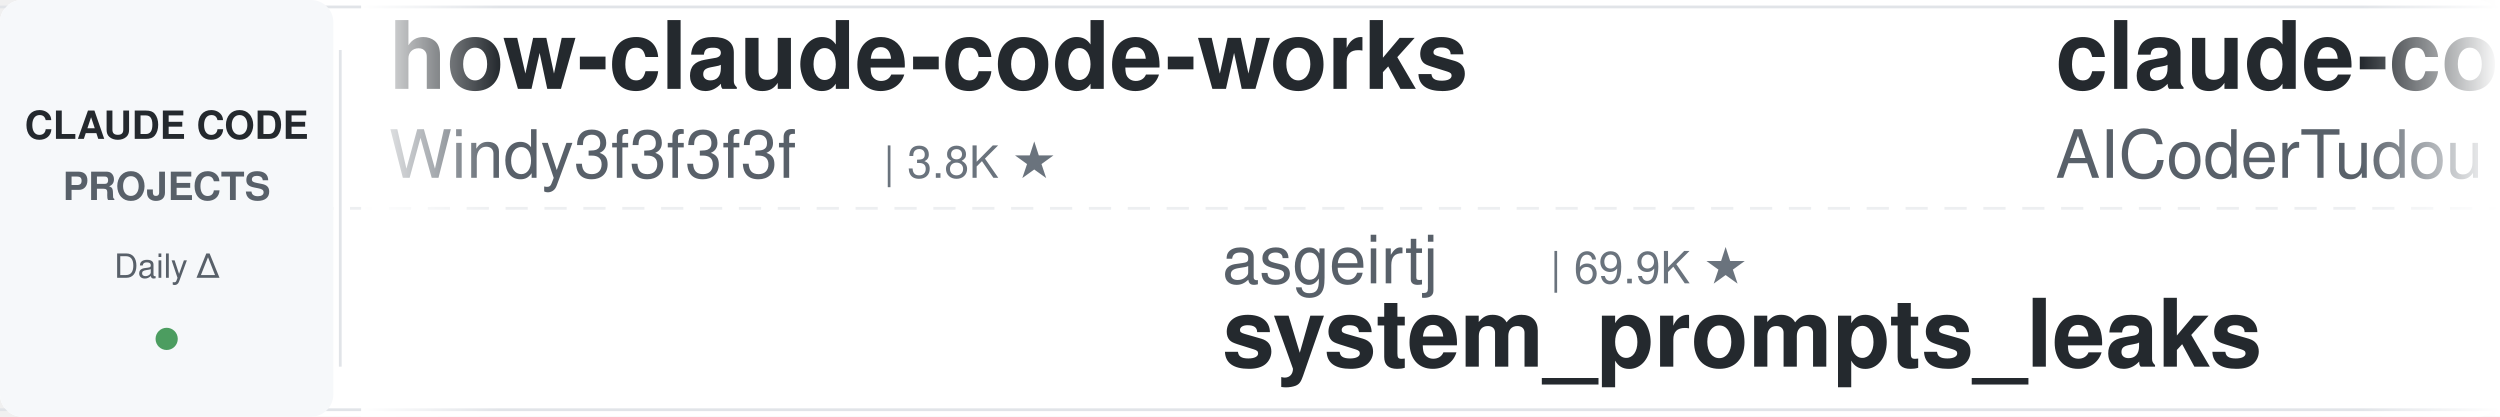
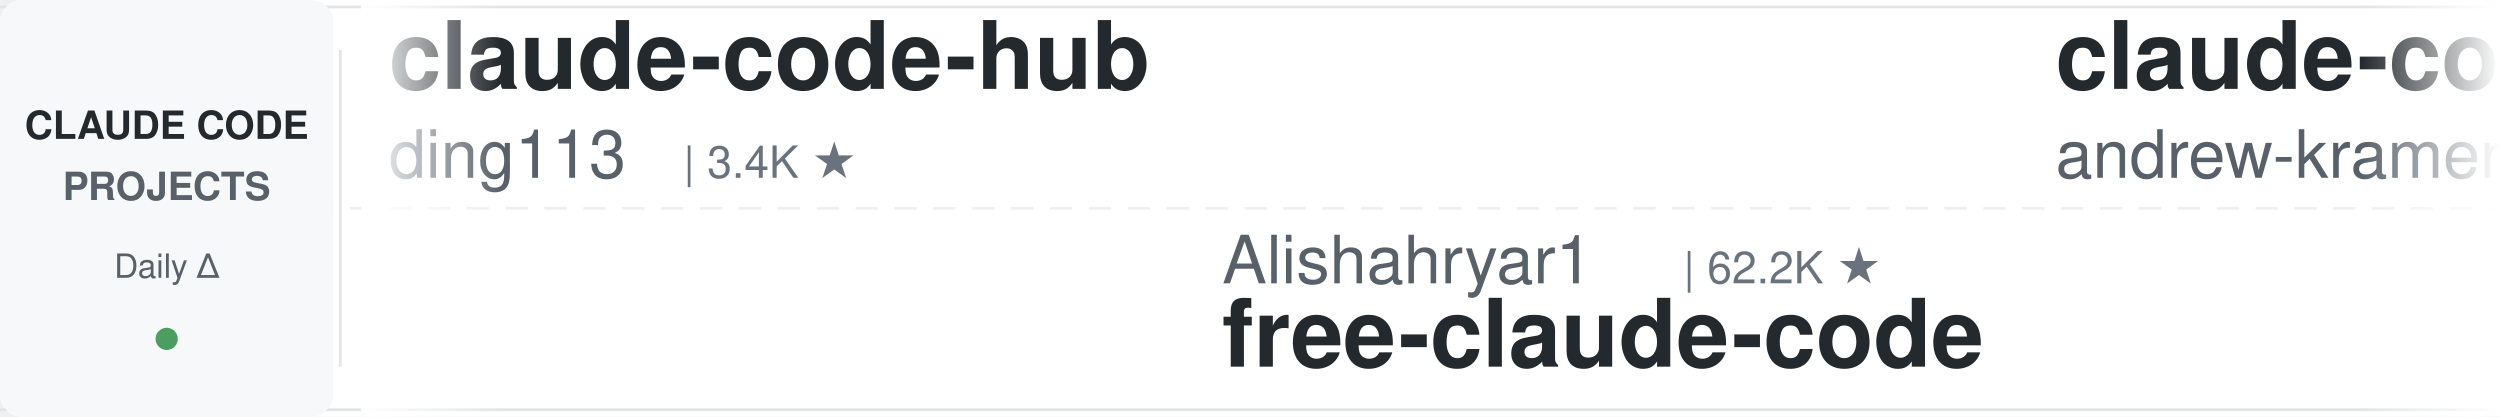
<svg xmlns="http://www.w3.org/2000/svg" width="900" height="150">
  <defs>
    <linearGradient id="leftFade" x1="0%" y1="0%" x2="100%" y2="0%">
      <stop offset="0%" style="stop-color:#ffffff;stop-opacity:1" />
      <stop offset="100%" style="stop-color:#ffffff;stop-opacity:0" />
    </linearGradient>
    <linearGradient id="rightFade" x1="0%" y1="0%" x2="100%" y2="0%">
      <stop offset="0%" style="stop-color:#ffffff;stop-opacity:0" />
      <stop offset="100%" style="stop-color:#ffffff;stop-opacity:1" />
    </linearGradient>
  </defs>
  <rect width="900" height="150" fill="#ffffff" rx="8" />
  <rect x="0" y="2" width="900" height="1" fill="#e1e4e8" />
  <rect x="0" y="147" width="900" height="1" fill="#e1e4e8" />
  <line x1="0" y1="75" x2="900" y2="75" stroke="#e1e4e8" stroke-width="1" stroke-dasharray="8 6" opacity="0.6" />
  <rect x="0" y="0" width="120" height="150" fill="#f6f8fa" rx="8" />
  <text x="60" y="50" font-family="-apple-system, BlinkMacSystemFont, 'Segoe UI', Helvetica, Arial, sans-serif" font-size="14" font-weight="600" fill="#24292e" text-anchor="middle">CLAUDE CODE</text>
  <text x="60" y="72" font-family="-apple-system, BlinkMacSystemFont, 'Segoe UI', Helvetica, Arial, sans-serif" font-size="14" font-weight="600" fill="#586069" text-anchor="middle">PROJECTS</text>
  <text x="60" y="100" font-family="-apple-system, BlinkMacSystemFont, 'Segoe UI', Helvetica, Arial, sans-serif" font-size="12" font-weight="500" fill="#586069" text-anchor="middle">Daily Δ</text>
  <circle cx="60" cy="122" r="4" fill="#22863a" opacity="0.8" />
  <rect x="122" y="18" width="1" height="114" fill="#e1e4e8" />
  <clipPath id="tickerClip">
    <rect x="130" y="0" width="770" height="150" />
  </clipPath>
  <g clip-path="url(#tickerClip)">
    <g id="tickerItems">
      <animateTransform attributeName="transform" attributeType="XML" type="translate" from="0 0" to="-3000 0" dur="54s" repeatCount="indefinite" />
      <g transform="translate(0, 0)">
-         <text x="140" y="32" font-family="-apple-system, BlinkMacSystemFont, 'Segoe UI', Helvetica, Arial, sans-serif" font-size="34" font-weight="600" fill="#24292e">how-claude-code-works</text>
-         <text x="140" y="64" font-family="-apple-system, BlinkMacSystemFont, 'Segoe UI', Helvetica, Arial, sans-serif" font-size="24" font-weight="400" fill="#586069">Windy3f3f3f3f</text>
-         <text x="318" y="64" font-family="-apple-system, BlinkMacSystemFont, 'Segoe UI', Helvetica, Arial, sans-serif" font-size="16" font-weight="500" fill="#6a737d">| 3.8K ★</text>
+         <text x="140" y="32" font-family="-apple-system, BlinkMacSystemFont, 'Segoe UI', Helvetica, Arial, sans-serif" font-size="34" font-weight="600" fill="#24292e">claude-code-hub</text>
+         <text x="140" y="64" font-family="-apple-system, BlinkMacSystemFont, 'Segoe UI', Helvetica, Arial, sans-serif" font-size="24" font-weight="400" fill="#586069">ding113</text>
+         <text x="246" y="64" font-family="-apple-system, BlinkMacSystemFont, 'Segoe UI', Helvetica, Arial, sans-serif" font-size="16" font-weight="500" fill="#6a737d">| 3.4K ★</text>
      </g>
      <g transform="translate(300, 0)">
-         <text x="140" y="102" font-family="-apple-system, BlinkMacSystemFont, 'Segoe UI', Helvetica, Arial, sans-serif" font-size="24" font-weight="400" fill="#586069">asgeirtj</text>
-         <text x="258" y="102" font-family="-apple-system, BlinkMacSystemFont, 'Segoe UI', Helvetica, Arial, sans-serif" font-size="16" font-weight="500" fill="#6a737d">| 69.9K ★</text>
-         <text x="140" y="132" font-family="-apple-system, BlinkMacSystemFont, 'Segoe UI', Helvetica, Arial, sans-serif" font-size="34" font-weight="600" fill="#24292e">system_prompts_leaks</text>
+         <text x="140" y="102" font-family="-apple-system, BlinkMacSystemFont, 'Segoe UI', Helvetica, Arial, sans-serif" font-size="24" font-weight="400" fill="#586069">Alishahryar1</text>
+         <text x="306" y="102" font-family="-apple-system, BlinkMacSystemFont, 'Segoe UI', Helvetica, Arial, sans-serif" font-size="16" font-weight="500" fill="#6a737d">| 62.2K ★</text>
+         <text x="140" y="132" font-family="-apple-system, BlinkMacSystemFont, 'Segoe UI', Helvetica, Arial, sans-serif" font-size="34" font-weight="600" fill="#24292e">free-claude-code</text>
      </g>
      <g transform="translate(600, 0)">
-         <text x="140" y="32" font-family="-apple-system, BlinkMacSystemFont, 'Segoe UI', Helvetica, Arial, sans-serif" font-size="34" font-weight="600" fill="#24292e">claude-code-tudou</text>
-         <text x="140" y="64" font-family="-apple-system, BlinkMacSystemFont, 'Segoe UI', Helvetica, Arial, sans-serif" font-size="24" font-weight="400" fill="#586069">AICoderTudou</text>
-         <text x="306" y="64" font-family="-apple-system, BlinkMacSystemFont, 'Segoe UI', Helvetica, Arial, sans-serif" font-size="16" font-weight="500" fill="#6a737d">| 493 ★</text>
+         <text x="140" y="32" font-family="-apple-system, BlinkMacSystemFont, 'Segoe UI', Helvetica, Arial, sans-serif" font-size="34" font-weight="600" fill="#24292e">claude-code-source-build</text>
+         <text x="140" y="64" font-family="-apple-system, BlinkMacSystemFont, 'Segoe UI', Helvetica, Arial, sans-serif" font-size="24" font-weight="400" fill="#586069">andrew-kramer-inno</text>
+         <text x="378" y="64" font-family="-apple-system, BlinkMacSystemFont, 'Segoe UI', Helvetica, Arial, sans-serif" font-size="16" font-weight="500" fill="#6a737d">| 593 ★</text>
      </g>
      <g transform="translate(900, 0)">
-         <text x="140" y="102" font-family="-apple-system, BlinkMacSystemFont, 'Segoe UI', Helvetica, Arial, sans-serif" font-size="24" font-weight="400" fill="#586069">multica-ai</text>
-         <text x="282" y="102" font-family="-apple-system, BlinkMacSystemFont, 'Segoe UI', Helvetica, Arial, sans-serif" font-size="16" font-weight="500" fill="#6a737d">| 221.5K ★</text>
-         <text x="140" y="132" font-family="-apple-system, BlinkMacSystemFont, 'Segoe UI', Helvetica, Arial, sans-serif" font-size="34" font-weight="600" fill="#24292e">andrej-karpathy-skills</text>
+         <text x="140" y="102" font-family="-apple-system, BlinkMacSystemFont, 'Segoe UI', Helvetica, Arial, sans-serif" font-size="24" font-weight="400" fill="#586069">Windy3f3f3f3f</text>
+         <text x="318" y="102" font-family="-apple-system, BlinkMacSystemFont, 'Segoe UI', Helvetica, Arial, sans-serif" font-size="16" font-weight="500" fill="#6a737d">| 2.8K ★</text>
+         <text x="140" y="132" font-family="-apple-system, BlinkMacSystemFont, 'Segoe UI', Helvetica, Arial, sans-serif" font-size="34" font-weight="600" fill="#24292e">claude-code-from-scratch</text>
      </g>
      <g transform="translate(1200, 0)">
-         <text x="140" y="32" font-family="-apple-system, BlinkMacSystemFont, 'Segoe UI', Helvetica, Arial, sans-serif" font-size="34" font-weight="600" fill="#24292e">ECC</text>
-         <text x="140" y="64" font-family="-apple-system, BlinkMacSystemFont, 'Segoe UI', Helvetica, Arial, sans-serif" font-size="24" font-weight="400" fill="#586069">affaan-m</text>
-         <text x="258" y="64" font-family="-apple-system, BlinkMacSystemFont, 'Segoe UI', Helvetica, Arial, sans-serif" font-size="16" font-weight="500" fill="#6a737d">| 284.9K ★</text>
+         <text x="140" y="32" font-family="-apple-system, BlinkMacSystemFont, 'Segoe UI', Helvetica, Arial, sans-serif" font-size="34" font-weight="600" fill="#24292e">Auto-claude-code-researc...</text>
+         <text x="140" y="64" font-family="-apple-system, BlinkMacSystemFont, 'Segoe UI', Helvetica, Arial, sans-serif" font-size="24" font-weight="400" fill="#586069">wanshuiyin</text>
+         <text x="282" y="64" font-family="-apple-system, BlinkMacSystemFont, 'Segoe UI', Helvetica, Arial, sans-serif" font-size="16" font-weight="500" fill="#6a737d">| 17.8K ★</text>
      </g>
      <g transform="translate(1500, 0)">
-         <text x="140" y="102" font-family="-apple-system, BlinkMacSystemFont, 'Segoe UI', Helvetica, Arial, sans-serif" font-size="24" font-weight="400" fill="#586069">fuergaosi233</text>
-         <text x="306" y="102" font-family="-apple-system, BlinkMacSystemFont, 'Segoe UI', Helvetica, Arial, sans-serif" font-size="16" font-weight="500" fill="#6a737d">| 2.8K ★</text>
-         <text x="140" y="132" font-family="-apple-system, BlinkMacSystemFont, 'Segoe UI', Helvetica, Arial, sans-serif" font-size="34" font-weight="600" fill="#24292e">claude-code-proxy</text>
+         <text x="140" y="102" font-family="-apple-system, BlinkMacSystemFont, 'Segoe UI', Helvetica, Arial, sans-serif" font-size="24" font-weight="400" fill="#586069">pedrohcgs</text>
+         <text x="270" y="102" font-family="-apple-system, BlinkMacSystemFont, 'Segoe UI', Helvetica, Arial, sans-serif" font-size="16" font-weight="500" fill="#6a737d">| 1.7K ★</text>
+         <text x="140" y="132" font-family="-apple-system, BlinkMacSystemFont, 'Segoe UI', Helvetica, Arial, sans-serif" font-size="34" font-weight="600" fill="#24292e">claude-code-my-workflow</text>
      </g>
      <g transform="translate(1800, 0)">
-         <text x="140" y="32" font-family="-apple-system, BlinkMacSystemFont, 'Segoe UI', Helvetica, Arial, sans-serif" font-size="34" font-weight="600" fill="#24292e">claude-code-cli</text>
-         <text x="140" y="64" font-family="-apple-system, BlinkMacSystemFont, 'Segoe UI', Helvetica, Arial, sans-serif" font-size="24" font-weight="400" fill="#586069">huangserva</text>
-         <text x="282" y="64" font-family="-apple-system, BlinkMacSystemFont, 'Segoe UI', Helvetica, Arial, sans-serif" font-size="16" font-weight="500" fill="#6a737d">| 628 ★</text>
+         <text x="140" y="32" font-family="-apple-system, BlinkMacSystemFont, 'Segoe UI', Helvetica, Arial, sans-serif" font-size="34" font-weight="600" fill="#24292e">pi-vs-claude-code</text>
+         <text x="140" y="64" font-family="-apple-system, BlinkMacSystemFont, 'Segoe UI', Helvetica, Arial, sans-serif" font-size="24" font-weight="400" fill="#586069">disler</text>
+         <text x="234" y="64" font-family="-apple-system, BlinkMacSystemFont, 'Segoe UI', Helvetica, Arial, sans-serif" font-size="16" font-weight="500" fill="#6a737d">| 1.7K ★</text>
      </g>
      <g transform="translate(2100, 0)">
-         <text x="140" y="102" font-family="-apple-system, BlinkMacSystemFont, 'Segoe UI', Helvetica, Arial, sans-serif" font-size="24" font-weight="400" fill="#586069">repowise-dev</text>
-         <text x="306" y="102" font-family="-apple-system, BlinkMacSystemFont, 'Segoe UI', Helvetica, Arial, sans-serif" font-size="16" font-weight="500" fill="#6a737d">| 1.2K ★</text>
-         <text x="140" y="132" font-family="-apple-system, BlinkMacSystemFont, 'Segoe UI', Helvetica, Arial, sans-serif" font-size="34" font-weight="600" fill="#24292e">claude-code-prompts</text>
+         <text x="140" y="102" font-family="-apple-system, BlinkMacSystemFont, 'Segoe UI', Helvetica, Arial, sans-serif" font-size="24" font-weight="400" fill="#586069">anthropics</text>
+         <text x="282" y="102" font-family="-apple-system, BlinkMacSystemFont, 'Segoe UI', Helvetica, Arial, sans-serif" font-size="16" font-weight="500" fill="#6a737d">| 6.5K ★</text>
+         <text x="140" y="132" font-family="-apple-system, BlinkMacSystemFont, 'Segoe UI', Helvetica, Arial, sans-serif" font-size="34" font-weight="600" fill="#24292e">claude-code-security-rev...</text>
      </g>
      <g transform="translate(2400, 0)">
-         <text x="140" y="32" font-family="-apple-system, BlinkMacSystemFont, 'Segoe UI', Helvetica, Arial, sans-serif" font-size="34" font-weight="600" fill="#24292e">awesome-claude-code-suba...</text>
-         <text x="140" y="64" font-family="-apple-system, BlinkMacSystemFont, 'Segoe UI', Helvetica, Arial, sans-serif" font-size="24" font-weight="400" fill="#586069">VoltAgent</text>
-         <text x="270" y="64" font-family="-apple-system, BlinkMacSystemFont, 'Segoe UI', Helvetica, Arial, sans-serif" font-size="16" font-weight="500" fill="#6a737d">| 25.9K ★</text>
+         <text x="140" y="32" font-family="-apple-system, BlinkMacSystemFont, 'Segoe UI', Helvetica, Arial, sans-serif" font-size="34" font-weight="600" fill="#24292e">claude-code-action</text>
+         <text x="140" y="64" font-family="-apple-system, BlinkMacSystemFont, 'Segoe UI', Helvetica, Arial, sans-serif" font-size="24" font-weight="400" fill="#586069">anthropics</text>
+         <text x="282" y="64" font-family="-apple-system, BlinkMacSystemFont, 'Segoe UI', Helvetica, Arial, sans-serif" font-size="16" font-weight="500" fill="#6a737d">| 9.6K ★</text>
      </g>
      <g transform="translate(2700, 0)">
-         <text x="140" y="102" font-family="-apple-system, BlinkMacSystemFont, 'Segoe UI', Helvetica, Arial, sans-serif" font-size="24" font-weight="400" fill="#586069">LING71671</text>
-         <text x="270" y="102" font-family="-apple-system, BlinkMacSystemFont, 'Segoe UI', Helvetica, Arial, sans-serif" font-size="16" font-weight="500" fill="#6a737d">| 971 ★</text>
-         <text x="140" y="132" font-family="-apple-system, BlinkMacSystemFont, 'Segoe UI', Helvetica, Arial, sans-serif" font-size="34" font-weight="600" fill="#24292e">Open-ClaudeCode</text>
+         <text x="140" y="102" font-family="-apple-system, BlinkMacSystemFont, 'Segoe UI', Helvetica, Arial, sans-serif" font-size="24" font-weight="400" fill="#586069">edmund-io</text>
+         <text x="270" y="102" font-family="-apple-system, BlinkMacSystemFont, 'Segoe UI', Helvetica, Arial, sans-serif" font-size="16" font-weight="500" fill="#6a737d">| 1.5K ★</text>
+         <text x="140" y="132" font-family="-apple-system, BlinkMacSystemFont, 'Segoe UI', Helvetica, Arial, sans-serif" font-size="34" font-weight="600" fill="#24292e">edmunds-claude-code</text>
      </g>
      <g transform="translate(3000, 0)">
-         <text x="140" y="32" font-family="-apple-system, BlinkMacSystemFont, 'Segoe UI', Helvetica, Arial, sans-serif" font-size="34" font-weight="600" fill="#24292e">how-claude-code-works</text>
-         <text x="140" y="64" font-family="-apple-system, BlinkMacSystemFont, 'Segoe UI', Helvetica, Arial, sans-serif" font-size="24" font-weight="400" fill="#586069">Windy3f3f3f3f</text>
-         <text x="318" y="64" font-family="-apple-system, BlinkMacSystemFont, 'Segoe UI', Helvetica, Arial, sans-serif" font-size="16" font-weight="500" fill="#6a737d">| 3.8K ★</text>
+         <text x="140" y="32" font-family="-apple-system, BlinkMacSystemFont, 'Segoe UI', Helvetica, Arial, sans-serif" font-size="34" font-weight="600" fill="#24292e">claude-code-hub</text>
+         <text x="140" y="64" font-family="-apple-system, BlinkMacSystemFont, 'Segoe UI', Helvetica, Arial, sans-serif" font-size="24" font-weight="400" fill="#586069">ding113</text>
+         <text x="246" y="64" font-family="-apple-system, BlinkMacSystemFont, 'Segoe UI', Helvetica, Arial, sans-serif" font-size="16" font-weight="500" fill="#6a737d">| 3.4K ★</text>
      </g>
      <g transform="translate(3300, 0)">
-         <text x="140" y="102" font-family="-apple-system, BlinkMacSystemFont, 'Segoe UI', Helvetica, Arial, sans-serif" font-size="24" font-weight="400" fill="#586069">asgeirtj</text>
-         <text x="258" y="102" font-family="-apple-system, BlinkMacSystemFont, 'Segoe UI', Helvetica, Arial, sans-serif" font-size="16" font-weight="500" fill="#6a737d">| 69.9K ★</text>
-         <text x="140" y="132" font-family="-apple-system, BlinkMacSystemFont, 'Segoe UI', Helvetica, Arial, sans-serif" font-size="34" font-weight="600" fill="#24292e">system_prompts_leaks</text>
+         <text x="140" y="102" font-family="-apple-system, BlinkMacSystemFont, 'Segoe UI', Helvetica, Arial, sans-serif" font-size="24" font-weight="400" fill="#586069">Alishahryar1</text>
+         <text x="306" y="102" font-family="-apple-system, BlinkMacSystemFont, 'Segoe UI', Helvetica, Arial, sans-serif" font-size="16" font-weight="500" fill="#6a737d">| 62.2K ★</text>
+         <text x="140" y="132" font-family="-apple-system, BlinkMacSystemFont, 'Segoe UI', Helvetica, Arial, sans-serif" font-size="34" font-weight="600" fill="#24292e">free-claude-code</text>
      </g>
      <g transform="translate(3600, 0)">
-         <text x="140" y="32" font-family="-apple-system, BlinkMacSystemFont, 'Segoe UI', Helvetica, Arial, sans-serif" font-size="34" font-weight="600" fill="#24292e">claude-code-tudou</text>
-         <text x="140" y="64" font-family="-apple-system, BlinkMacSystemFont, 'Segoe UI', Helvetica, Arial, sans-serif" font-size="24" font-weight="400" fill="#586069">AICoderTudou</text>
-         <text x="306" y="64" font-family="-apple-system, BlinkMacSystemFont, 'Segoe UI', Helvetica, Arial, sans-serif" font-size="16" font-weight="500" fill="#6a737d">| 493 ★</text>
+         <text x="140" y="32" font-family="-apple-system, BlinkMacSystemFont, 'Segoe UI', Helvetica, Arial, sans-serif" font-size="34" font-weight="600" fill="#24292e">claude-code-source-build</text>
+         <text x="140" y="64" font-family="-apple-system, BlinkMacSystemFont, 'Segoe UI', Helvetica, Arial, sans-serif" font-size="24" font-weight="400" fill="#586069">andrew-kramer-inno</text>
+         <text x="378" y="64" font-family="-apple-system, BlinkMacSystemFont, 'Segoe UI', Helvetica, Arial, sans-serif" font-size="16" font-weight="500" fill="#6a737d">| 593 ★</text>
      </g>
      <g transform="translate(3900, 0)">
-         <text x="140" y="102" font-family="-apple-system, BlinkMacSystemFont, 'Segoe UI', Helvetica, Arial, sans-serif" font-size="24" font-weight="400" fill="#586069">multica-ai</text>
-         <text x="282" y="102" font-family="-apple-system, BlinkMacSystemFont, 'Segoe UI', Helvetica, Arial, sans-serif" font-size="16" font-weight="500" fill="#6a737d">| 221.5K ★</text>
-         <text x="140" y="132" font-family="-apple-system, BlinkMacSystemFont, 'Segoe UI', Helvetica, Arial, sans-serif" font-size="34" font-weight="600" fill="#24292e">andrej-karpathy-skills</text>
+         <text x="140" y="102" font-family="-apple-system, BlinkMacSystemFont, 'Segoe UI', Helvetica, Arial, sans-serif" font-size="24" font-weight="400" fill="#586069">Windy3f3f3f3f</text>
+         <text x="318" y="102" font-family="-apple-system, BlinkMacSystemFont, 'Segoe UI', Helvetica, Arial, sans-serif" font-size="16" font-weight="500" fill="#6a737d">| 2.8K ★</text>
+         <text x="140" y="132" font-family="-apple-system, BlinkMacSystemFont, 'Segoe UI', Helvetica, Arial, sans-serif" font-size="34" font-weight="600" fill="#24292e">claude-code-from-scratch</text>
      </g>
    </g>
  </g>
  <rect x="130" y="0" width="50" height="150" fill="url(#leftFade)" />
  <rect x="850" y="0" width="50" height="150" fill="url(#rightFade)" />
</svg>
